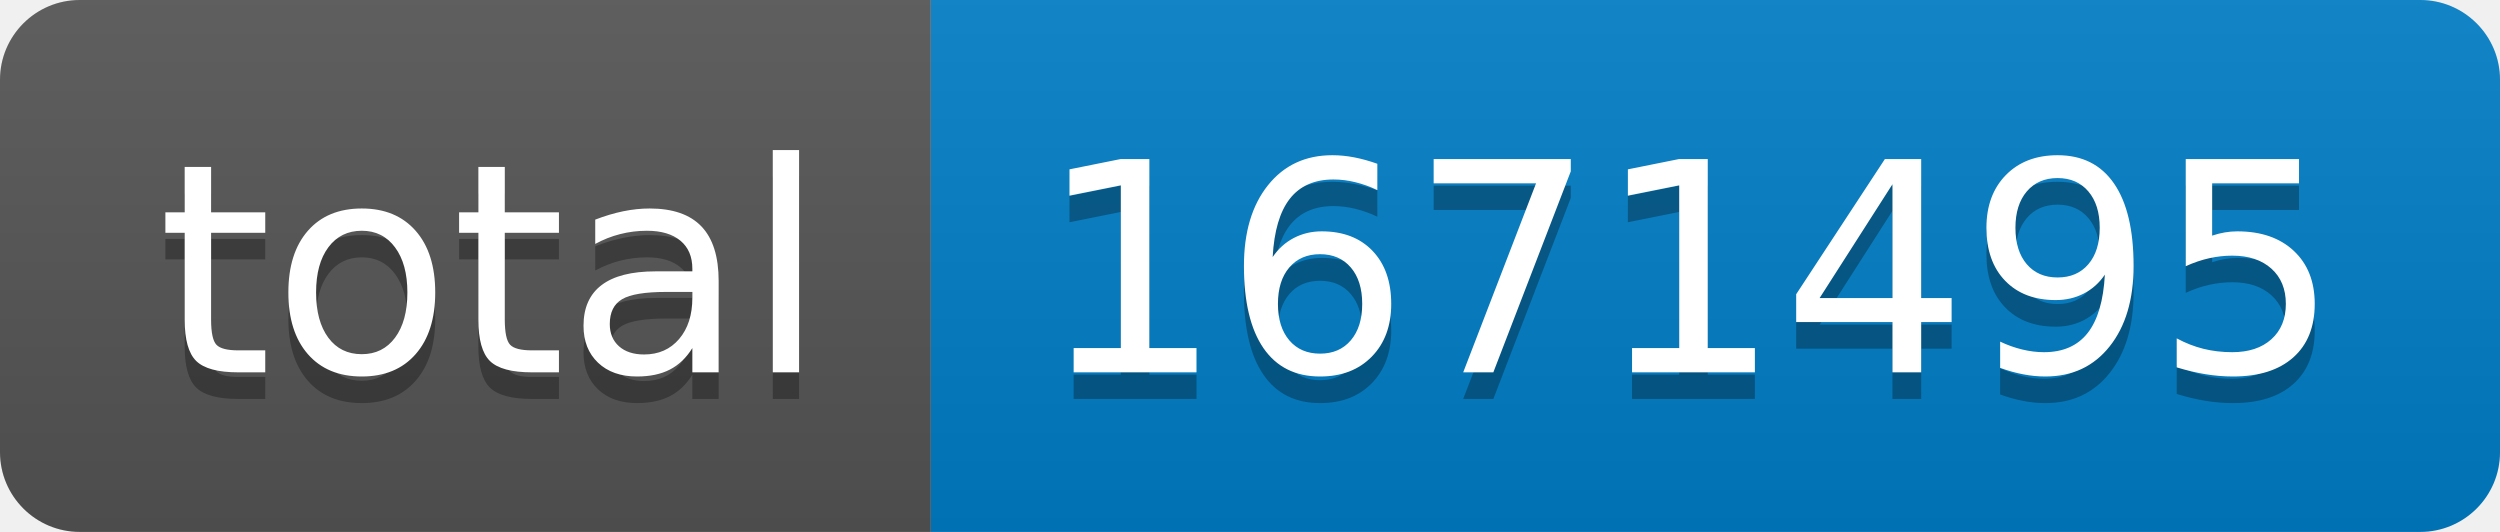
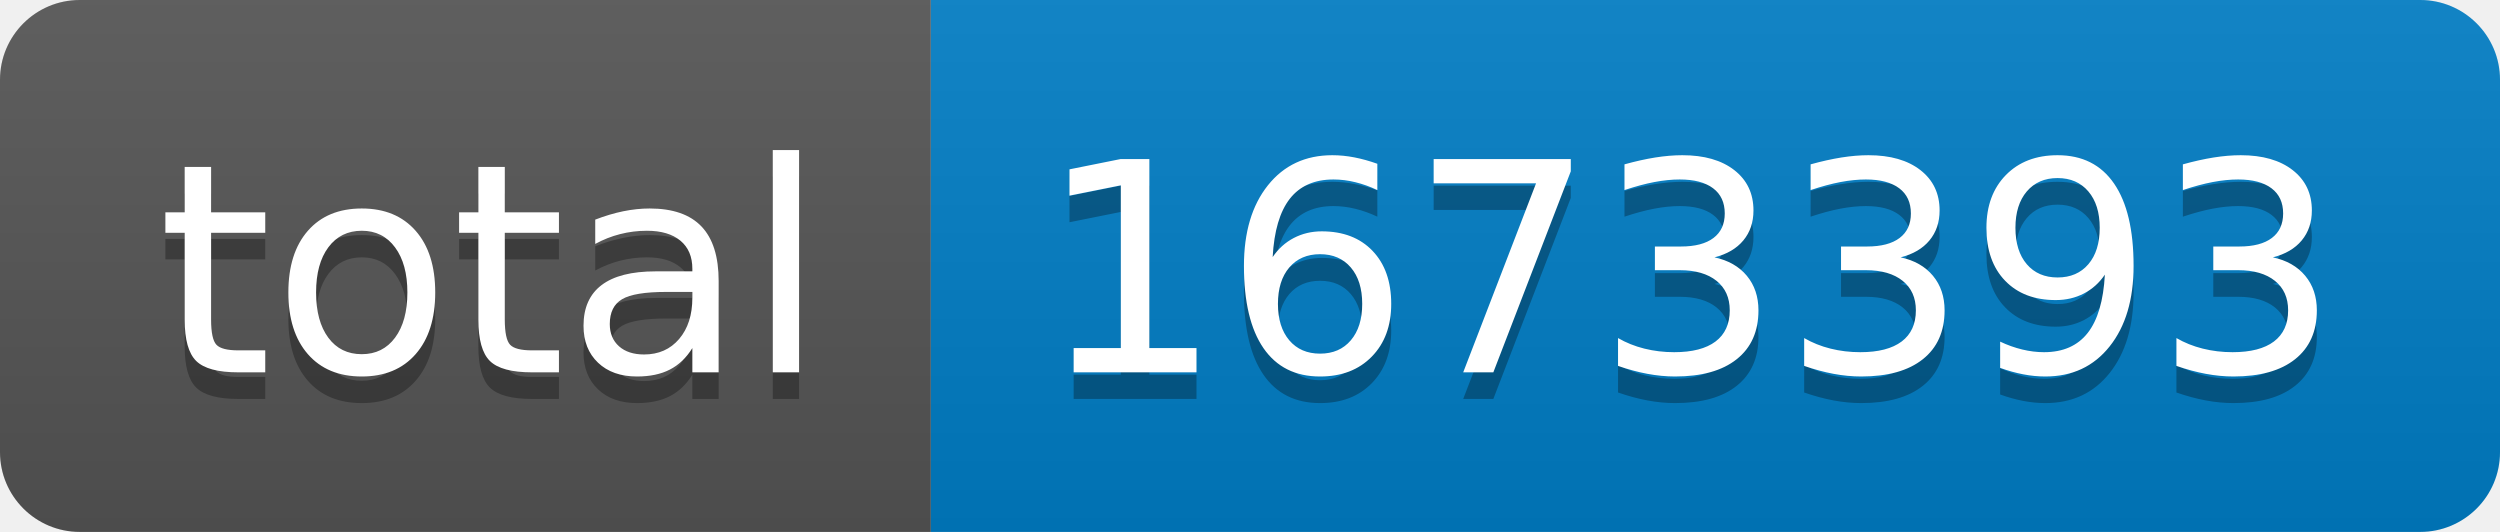
- <svg xmlns="http://www.w3.org/2000/svg" width="94" height="20" role="img" aria-label="total: 1671495">
+ <svg xmlns="http://www.w3.org/2000/svg" width="94" height="20" role="img" aria-label="total: 1673393">
  <linearGradient id="s" x2="0" y2="100%">
    <stop offset="0" stop-color="#bbb" stop-opacity=".1" />
    <stop offset="1" stop-opacity=".1" />
  </linearGradient>
  <clipPath id="r">
    <rect width="94" height="20" rx="3" fill="#fff" />
  </clipPath>
  <g clip-path="url(#r)">
    <rect width="35" height="20" fill="#555" />
    <rect x="35" width="59" height="20" fill="#007ec6" />
    <rect width="94" height="20" fill="url(#s)" />
  </g>
  <g fill="#fff" text-anchor="middle" font-family="Verdana,Geneva,DejaVu Sans,sans-serif" text-rendering="geometricPrecision" font-size="110">
    <text aria-hidden="true" x="185" y="150" fill="#010101" fill-opacity=".3" transform="scale(.1)" textLength="250">total</text>
    <text x="185" y="140" transform="scale(.1)" fill="#fff" textLength="250">total</text>
-     <text aria-hidden="true" x="635" y="150" fill="#010101" fill-opacity=".3" transform="scale(.1)" textLength="490">1671495</text>
-     <text x="635" y="140" transform="scale(.1)" fill="#fff" textLength="490">1671495</text>
+     <text aria-hidden="true" x="635" y="150" fill="#010101" fill-opacity=".3" transform="scale(.1)" textLength="490">1673393</text>
+     <text x="635" y="140" transform="scale(.1)" fill="#fff" textLength="490">1673393</text>
  </g>
</svg>
